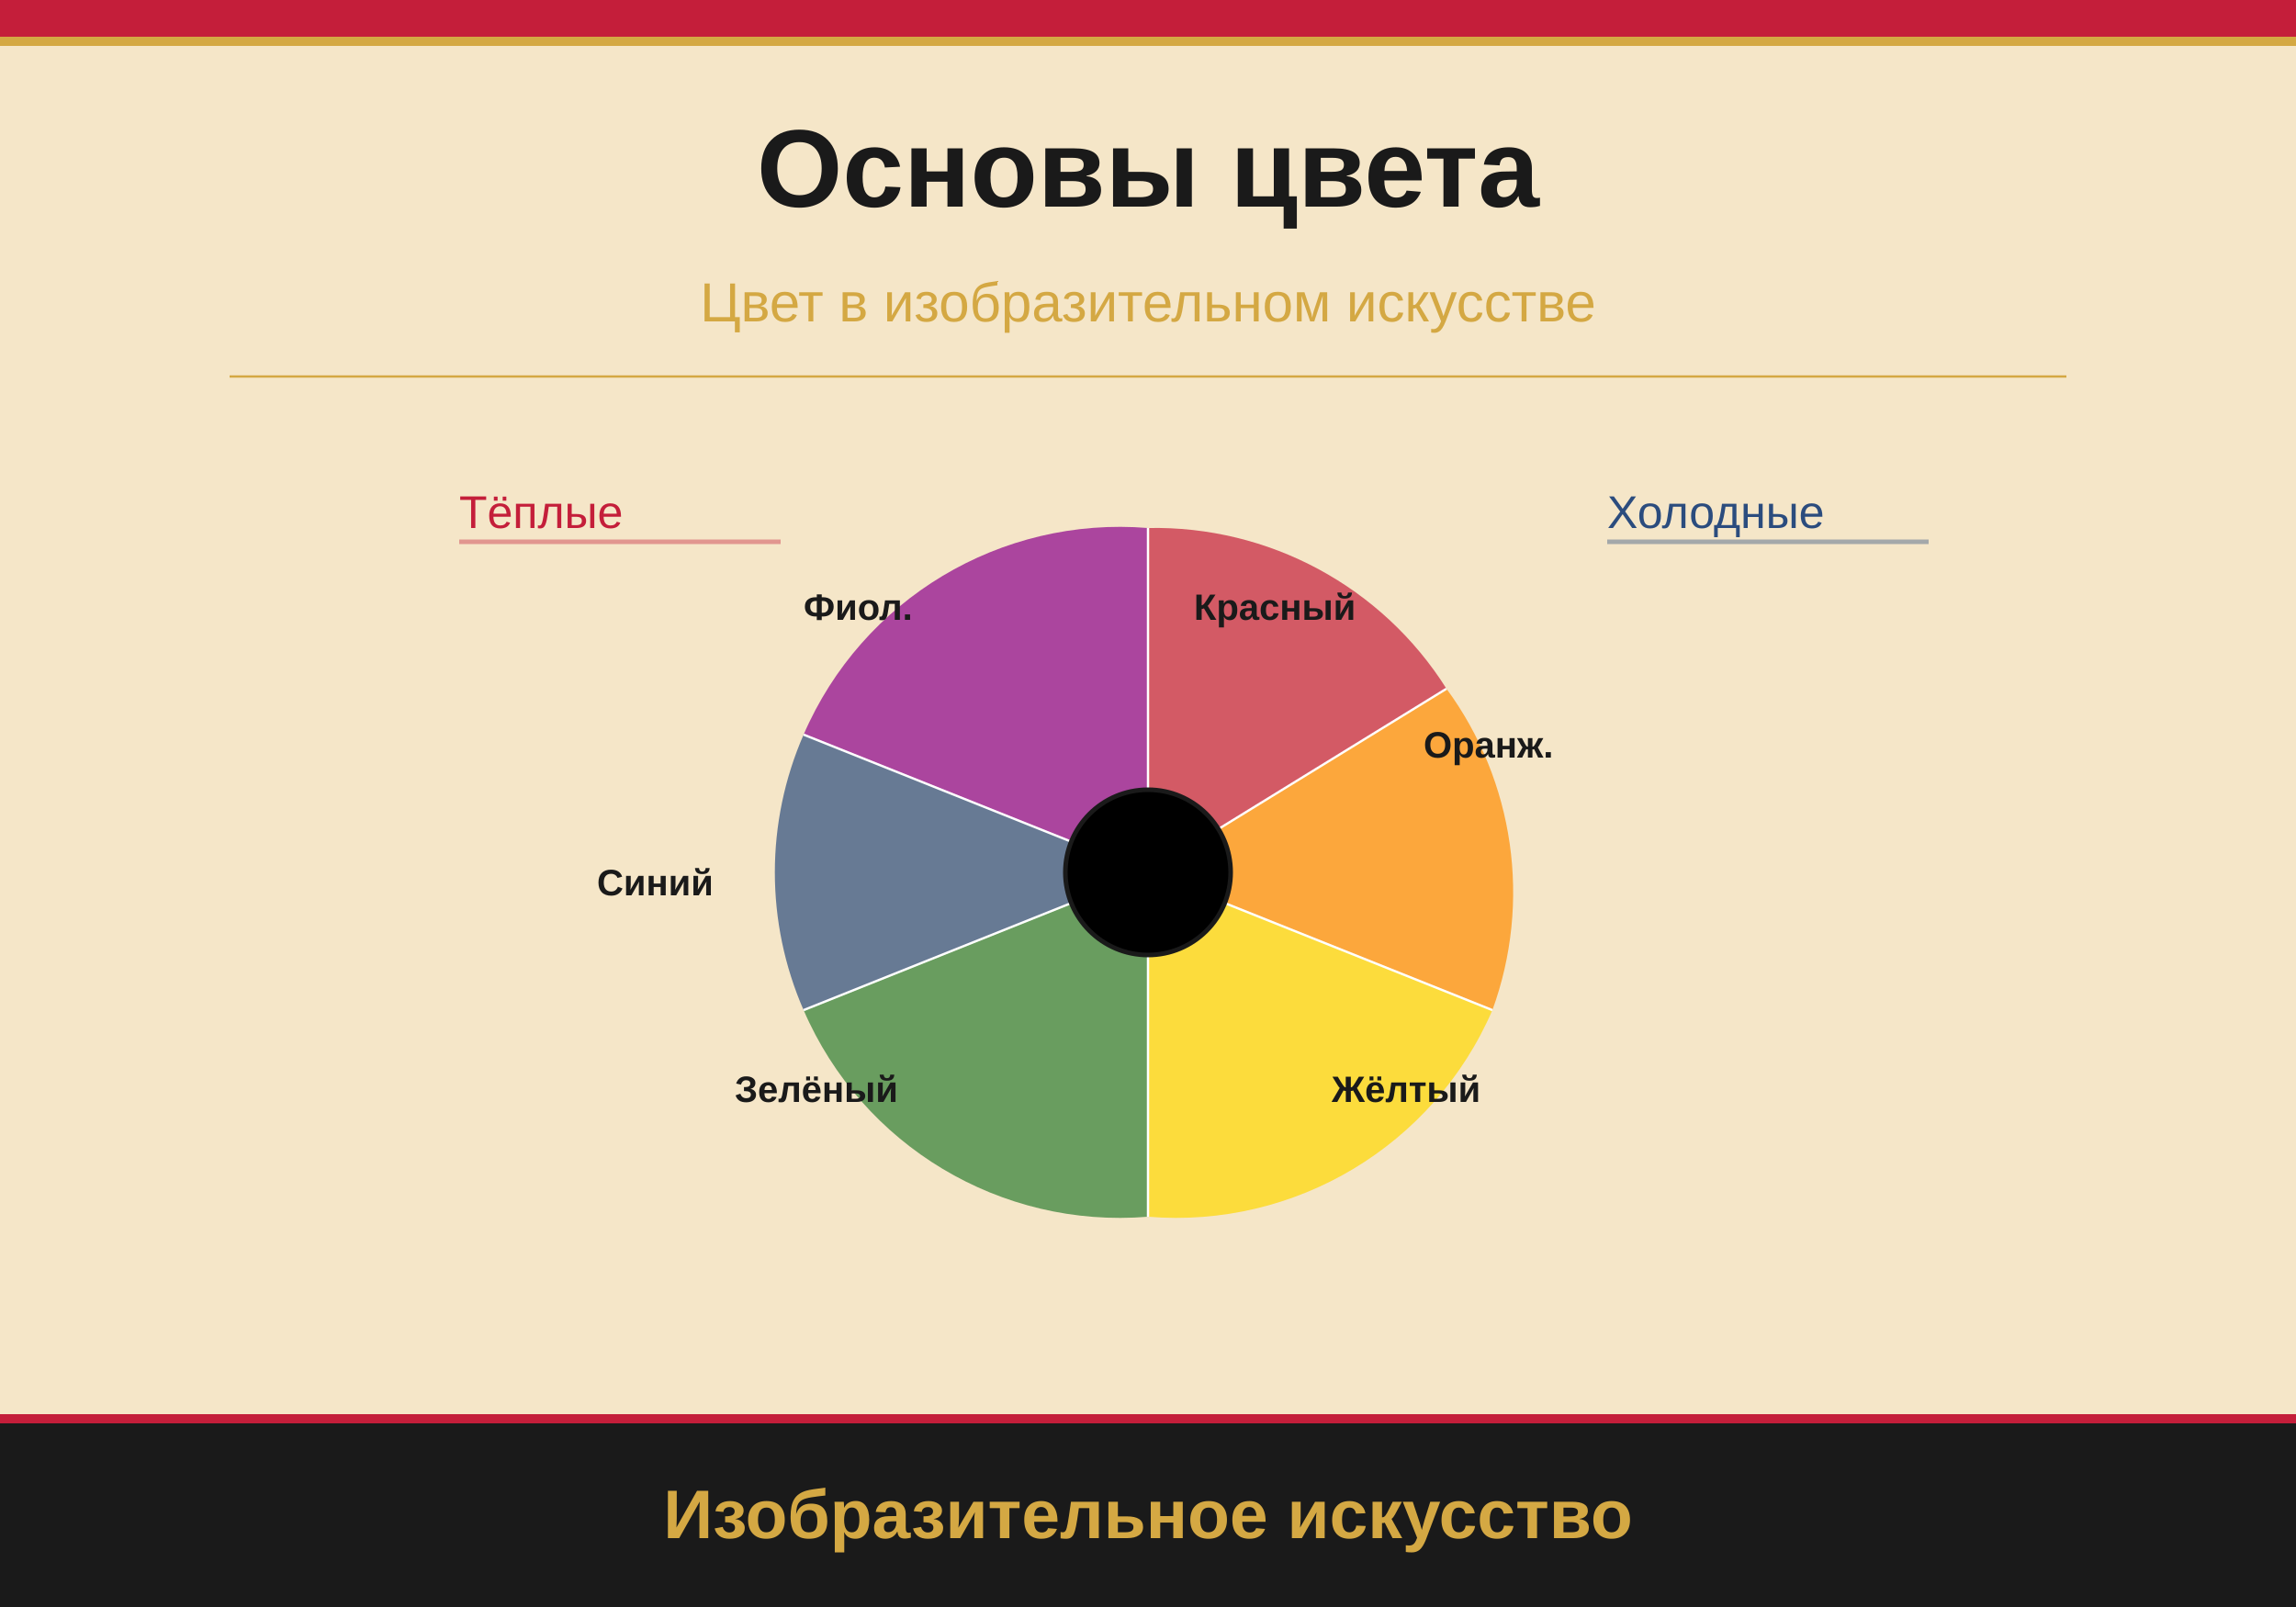
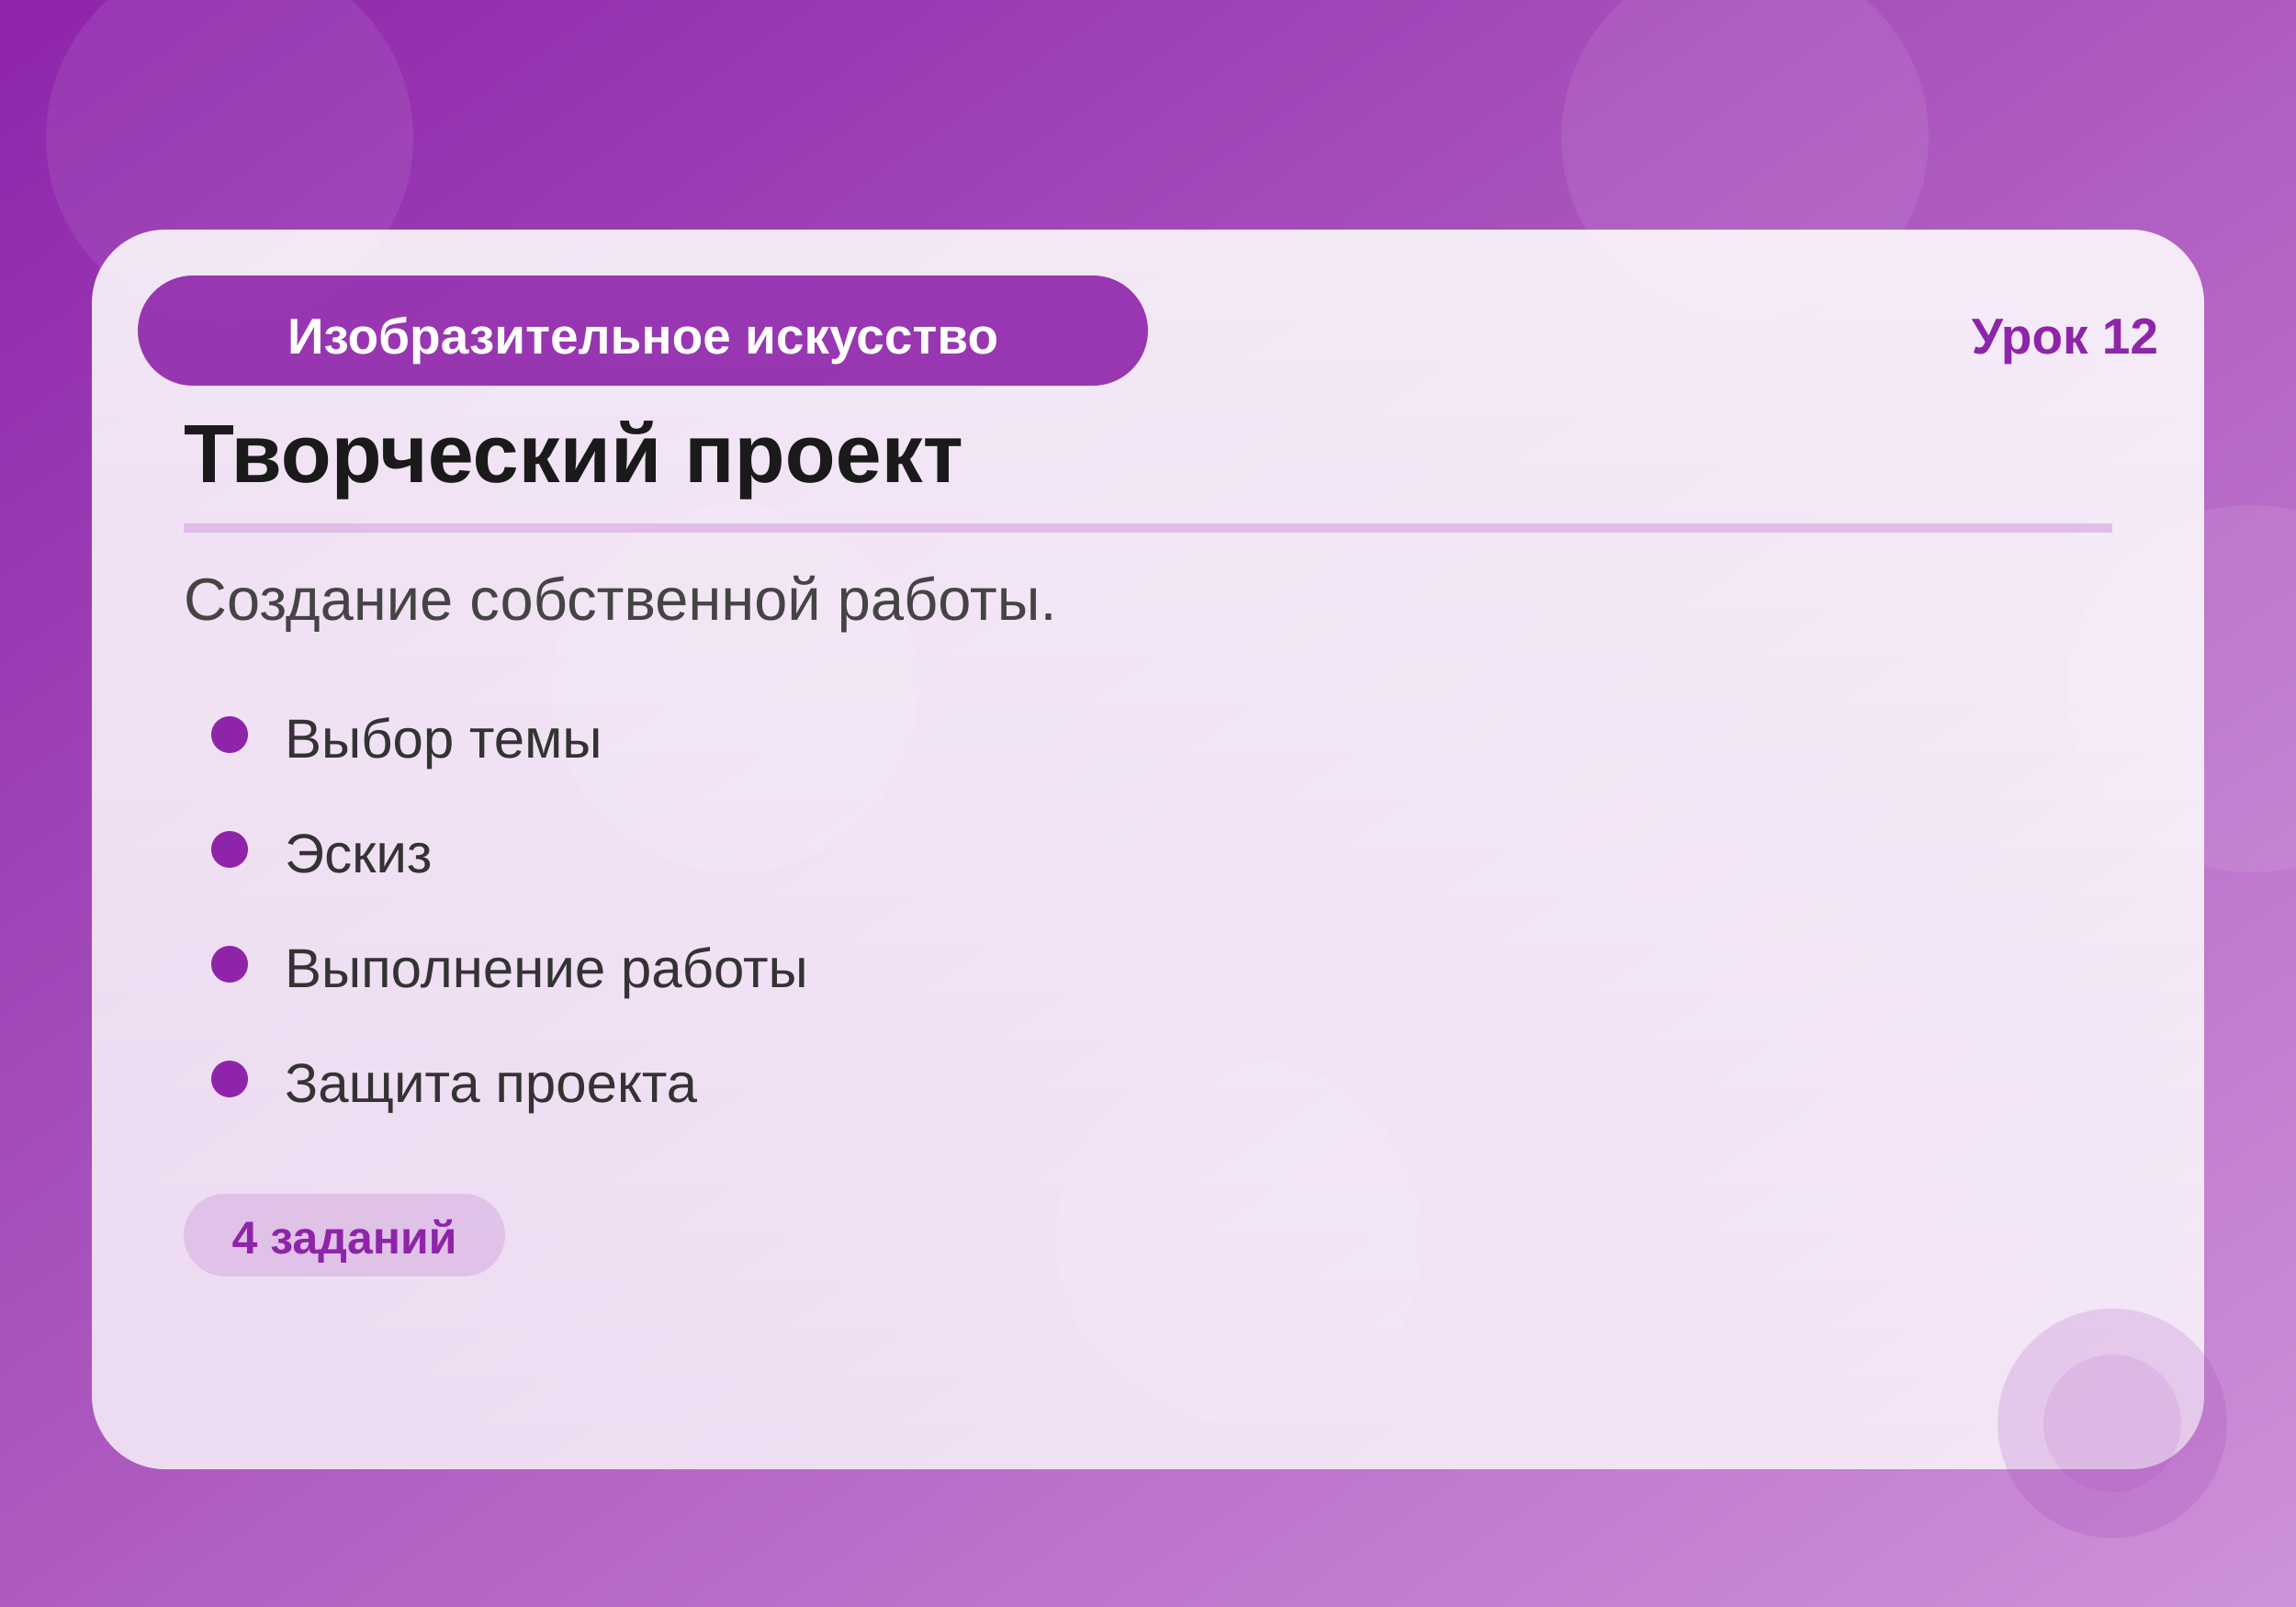
<svg xmlns="http://www.w3.org/2000/svg" viewBox="0 0 500 350">
-   <rect width="500" height="350" fill="#F5E6C8" />
-   <rect width="500" height="8" fill="#C41E3A" />
-   <rect y="8" width="500" height="2" fill="#D4A843" />
-   <text x="250" y="45" text-anchor="middle" font-family="Arial,sans-serif" font-size="24" font-weight="bold" fill="#1a1a1a">Основы цвета</text>
-   <text x="250" y="70" text-anchor="middle" font-family="Arial,sans-serif" font-size="12" fill="#D4A843">Цвет в изобразительном искусстве</text>
-   <line x1="50" y1="82" x2="450" y2="82" stroke="#D4A843" stroke-width="0.5" />
-   <path d="M250,190 L250,115 A75,75 0 0,1 315,150 Z" fill="#C41E3A" opacity="0.7" />
-   <path d="M250,190 L315,150 A75,75 0 0,1 325,220 Z" fill="#FF8C00" opacity="0.7" />
-   <path d="M250,190 L325,220 A75,75 0 0,1 250,265 Z" fill="#FFD700" opacity="0.7" />
-   <path d="M250,190 L250,265 A75,75 0 0,1 175,220 Z" fill="#2E7D32" opacity="0.7" />
-   <path d="M250,190 L175,220 A75,75 0 0,1 175,160 Z" fill="#2B4C7E" opacity="0.7" />
-   <path d="M250,190 L175,160 A75,75 0 0,1 250,115 Z" fill="#8B008B" opacity="0.7" />
-   <line x1="250" y1="190" x2="250" y2="115" stroke="#FFFFFF" stroke-width="0.5" />
-   <line x1="250" y1="190" x2="315" y2="150" stroke="#FFFFFF" stroke-width="0.5" />
-   <line x1="250" y1="190" x2="325" y2="220" stroke="#FFFFFF" stroke-width="0.5" />
-   <line x1="250" y1="190" x2="250" y2="265" stroke="#FFFFFF" stroke-width="0.5" />
-   <line x1="250" y1="190" x2="175" y2="220" stroke="#FFFFFF" stroke-width="0.5" />
-   <line x1="250" y1="190" x2="175" y2="160" stroke="#FFFFFF" stroke-width="0.5" />
-   <circle cx="250" cy="190" r="18" fill="{CREAM}" stroke="#1a1a1a" stroke-width="1" />
-   <text x="260" y="135" font-family="Arial" font-size="8" fill="#1a1a1a" font-weight="bold">Красный</text>
-   <text x="310" y="165" font-family="Arial" font-size="8" fill="#1a1a1a" font-weight="bold">Оранж.</text>
-   <text x="290" y="240" font-family="Arial" font-size="8" fill="#1a1a1a" font-weight="bold">Жёлтый</text>
-   <text x="160" y="240" font-family="Arial" font-size="8" fill="#1a1a1a" font-weight="bold">Зелёный</text>
-   <text x="130" y="195" font-family="Arial" font-size="8" fill="#1a1a1a" font-weight="bold">Синий</text>
-   <text x="175" y="135" font-family="Arial" font-size="8" fill="#1a1a1a" font-weight="bold">Фиол.</text>
-   <text x="100" y="115" font-family="Arial" font-size="10" fill="#C41E3A">Тёплые</text>
-   <line x1="100" y1="118" x2="170" y2="118" stroke="#C41E3A" stroke-width="1" opacity="0.4" />
-   <text x="350" y="115" font-family="Arial" font-size="10" fill="#2B4C7E">Холодные</text>
-   <line x1="350" y1="118" x2="420" y2="118" stroke="#2B4C7E" stroke-width="1" opacity="0.4" />
-   <rect y="310" width="500" height="40" fill="#1a1a1a" />
-   <rect y="308" width="500" height="2" fill="#C41E3A" />
-   <text x="250" y="335" text-anchor="middle" font-family="Arial,sans-serif" font-size="15" font-weight="bold" fill="#D4A843">Изобразительное искусство</text>
+   <defs>
+     <linearGradient id="bg" x1="0%" y1="0%" x2="100%" y2="100%">
+       <stop offset="0%" style="stop-color:#8E24AA" />
+       <stop offset="100%" style="stop-color:#CE93D8" />
+     </linearGradient>
+     <linearGradient id="card" x1="0%" y1="0%" x2="0%" y2="100%">
+       <stop offset="0%" style="stop-color:rgba(255,255,255,0.95)" />
+       <stop offset="100%" style="stop-color:rgba(255,255,255,0.85)" />
+     </linearGradient>
+   </defs>
+   <rect width="500" height="350" fill="url(#bg)" />
+   <circle cx="50" cy="30" r="40" fill="white" opacity="0.08" />
+   <circle cx="160" cy="150" r="40" fill="white" opacity="0.08" />
+   <circle cx="270" cy="270" r="40" fill="white" opacity="0.08" />
+   <circle cx="380" cy="30" r="40" fill="white" opacity="0.08" />
+   <circle cx="490" cy="150" r="40" fill="white" opacity="0.08" />
+   <rect x="20" y="50" width="460" height="270" rx="16" fill="url(#card)" opacity="0.92" />
+   <rect x="30" y="60" width="auto" height="24" rx="12" fill="#8E24AA" opacity="0.9" />
+   <rect x="30" y="60" width="220" height="24" rx="12" fill="#8E24AA" opacity="0.9" />
+   <text x="140" y="77" text-anchor="middle" font-family="Arial,sans-serif" font-size="11" fill="white" font-weight="bold">Изобразительное искусство</text>
+   <text x="470" y="77" text-anchor="end" font-family="Arial,sans-serif" font-size="11" fill="#8E24AA" font-weight="bold">Урок 12</text>
+   <text x="40" y="105" font-family="Arial,sans-serif" font-size="18" fill="#1a1a1a" font-weight="bold">Творческий проект</text>
+   <line x1="40" y1="115" x2="460" y2="115" stroke="#E1BEE7" stroke-width="2" />
+   <text x="40" y="135" font-family="Arial,sans-serif" font-size="13" fill="#444">Создание собственной работы.</text>
+   <circle cx="50" cy="160" r="4" fill="#8E24AA" />
+   <text x="62" y="165" font-family="Arial,sans-serif" font-size="12" fill="#333">Выбор темы</text>
+   <circle cx="50" cy="185" r="4" fill="#8E24AA" />
+   <text x="62" y="190" font-family="Arial,sans-serif" font-size="12" fill="#333">Эскиз</text>
+   <circle cx="50" cy="210" r="4" fill="#8E24AA" />
+   <text x="62" y="215" font-family="Arial,sans-serif" font-size="12" fill="#333">Выполнение работы</text>
+   <circle cx="50" cy="235" r="4" fill="#8E24AA" />
+   <text x="62" y="240" font-family="Arial,sans-serif" font-size="12" fill="#333">Защита проекта</text>
+   <rect x="40" y="260" width="70" height="18" rx="9" fill="#8E24AA" opacity="0.15" />
+   <text x="75" y="273" text-anchor="middle" font-family="Arial,sans-serif" font-size="10" fill="#8E24AA" font-weight="bold">4 заданий</text>
+   <circle cx="460" cy="310" r="25" fill="#8E24AA" opacity="0.15" />
+   <circle cx="460" cy="310" r="15" fill="#8E24AA" opacity="0.1" />
</svg>
